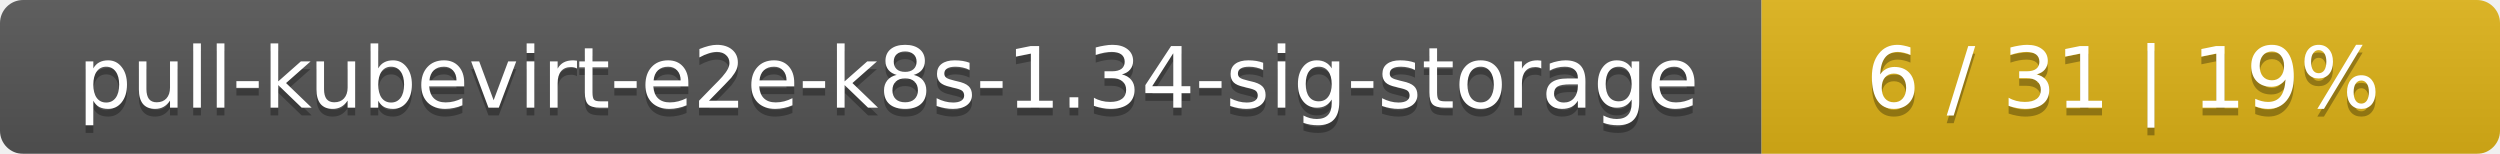
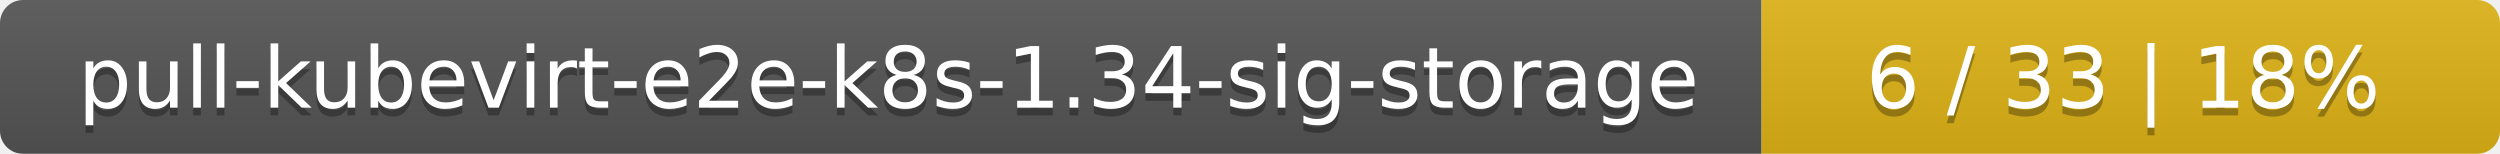
<svg xmlns="http://www.w3.org/2000/svg" width="325" height="20">
  <linearGradient id="smooth" x2="0" y2="100%">
    <stop offset="0" stop-color="#bbb" stop-opacity=".1" />
    <stop offset="1" stop-opacity=".1" />
  </linearGradient>
  <mask id="round">
    <rect width="325" height="20" rx="3" fill="#fff" />
  </mask>
  <g mask="url(#round)">
    <rect width="229" height="20" fill="#555" />
    <rect x="229" width="96" height="20" fill="#dfb317" />
    <rect width="325" height="20" fill="url(#smooth)" />
  </g>
  <g fill="#fff" text-anchor="middle" font-family="DejaVu Sans,Verdana,Geneva,sans-serif" font-size="11">
    <text x="115.5" y="15" fill="#010101" fill-opacity=".3">pull-kubevirt-e2e-k8s-1.34-sig-storage</text>
    <text x="115.5" y="14">pull-kubevirt-e2e-k8s-1.34-sig-storage</text>
-     <text x="276" y="15" fill="#010101" fill-opacity=".3">6 / 31    |    19%</text>
-     <text x="276" y="14">6 / 31    |    19%</text>
+     <text x="276" y="15" fill="#010101" fill-opacity=".3">6 / 33    |    18%</text>
+     <text x="276" y="14">6 / 33    |    18%</text>
  </g>
</svg>
